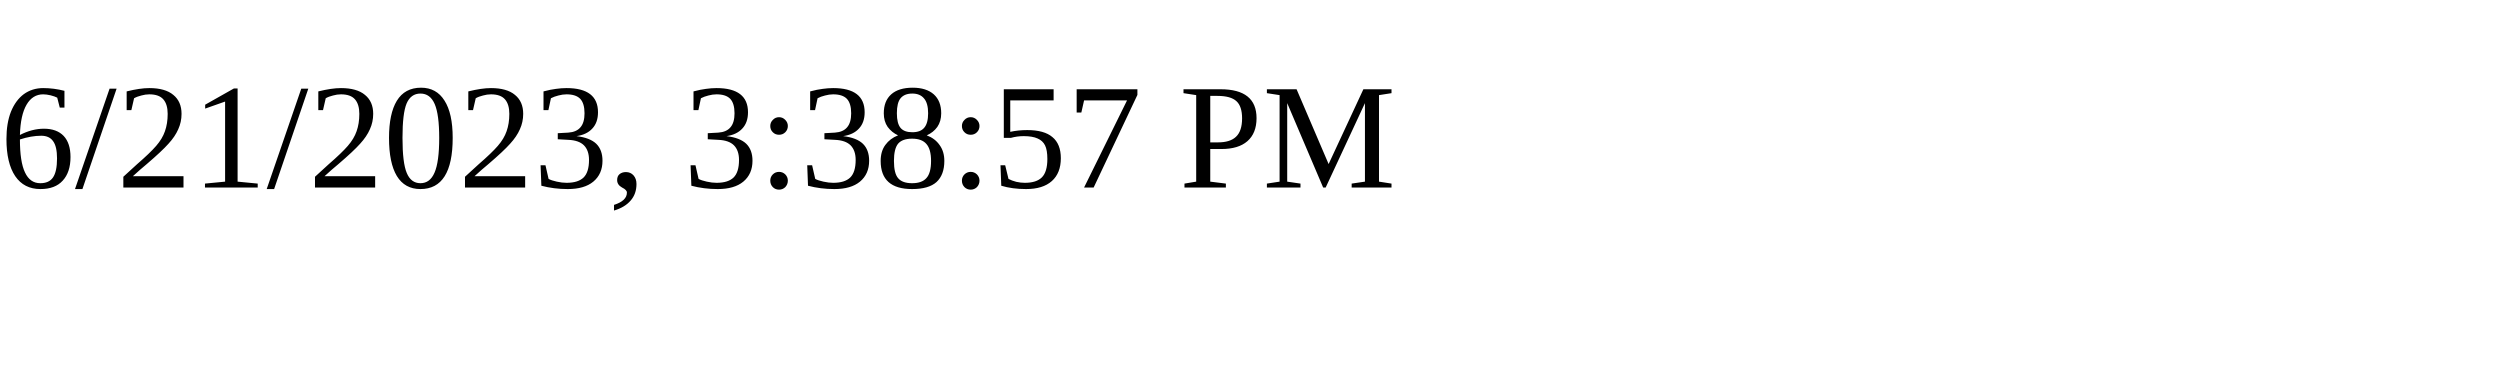
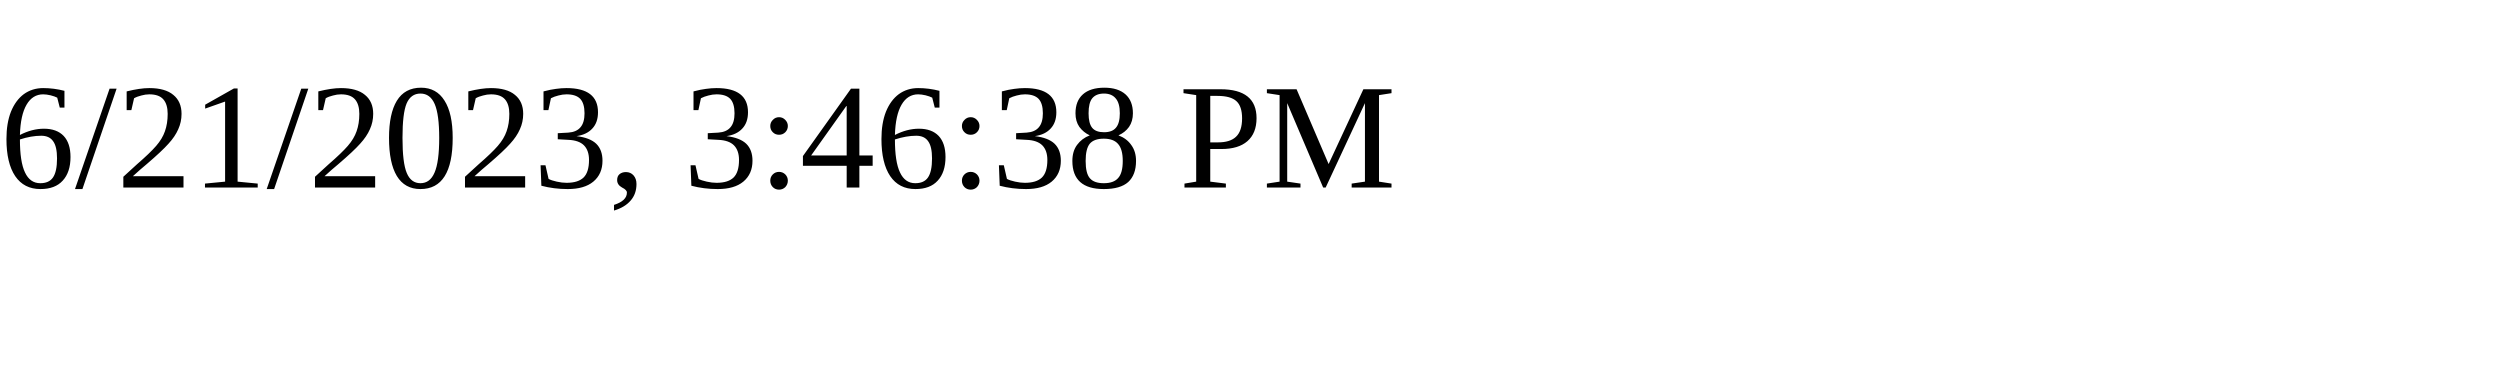
<svg xmlns="http://www.w3.org/2000/svg" height="30" width="200">
-   <text x="0" y="15">6/21/2023, 3:38:57 PM</text>
+   <text x="0" y="15">6/21/2023, 3:46:38 PM</text>
</svg>
